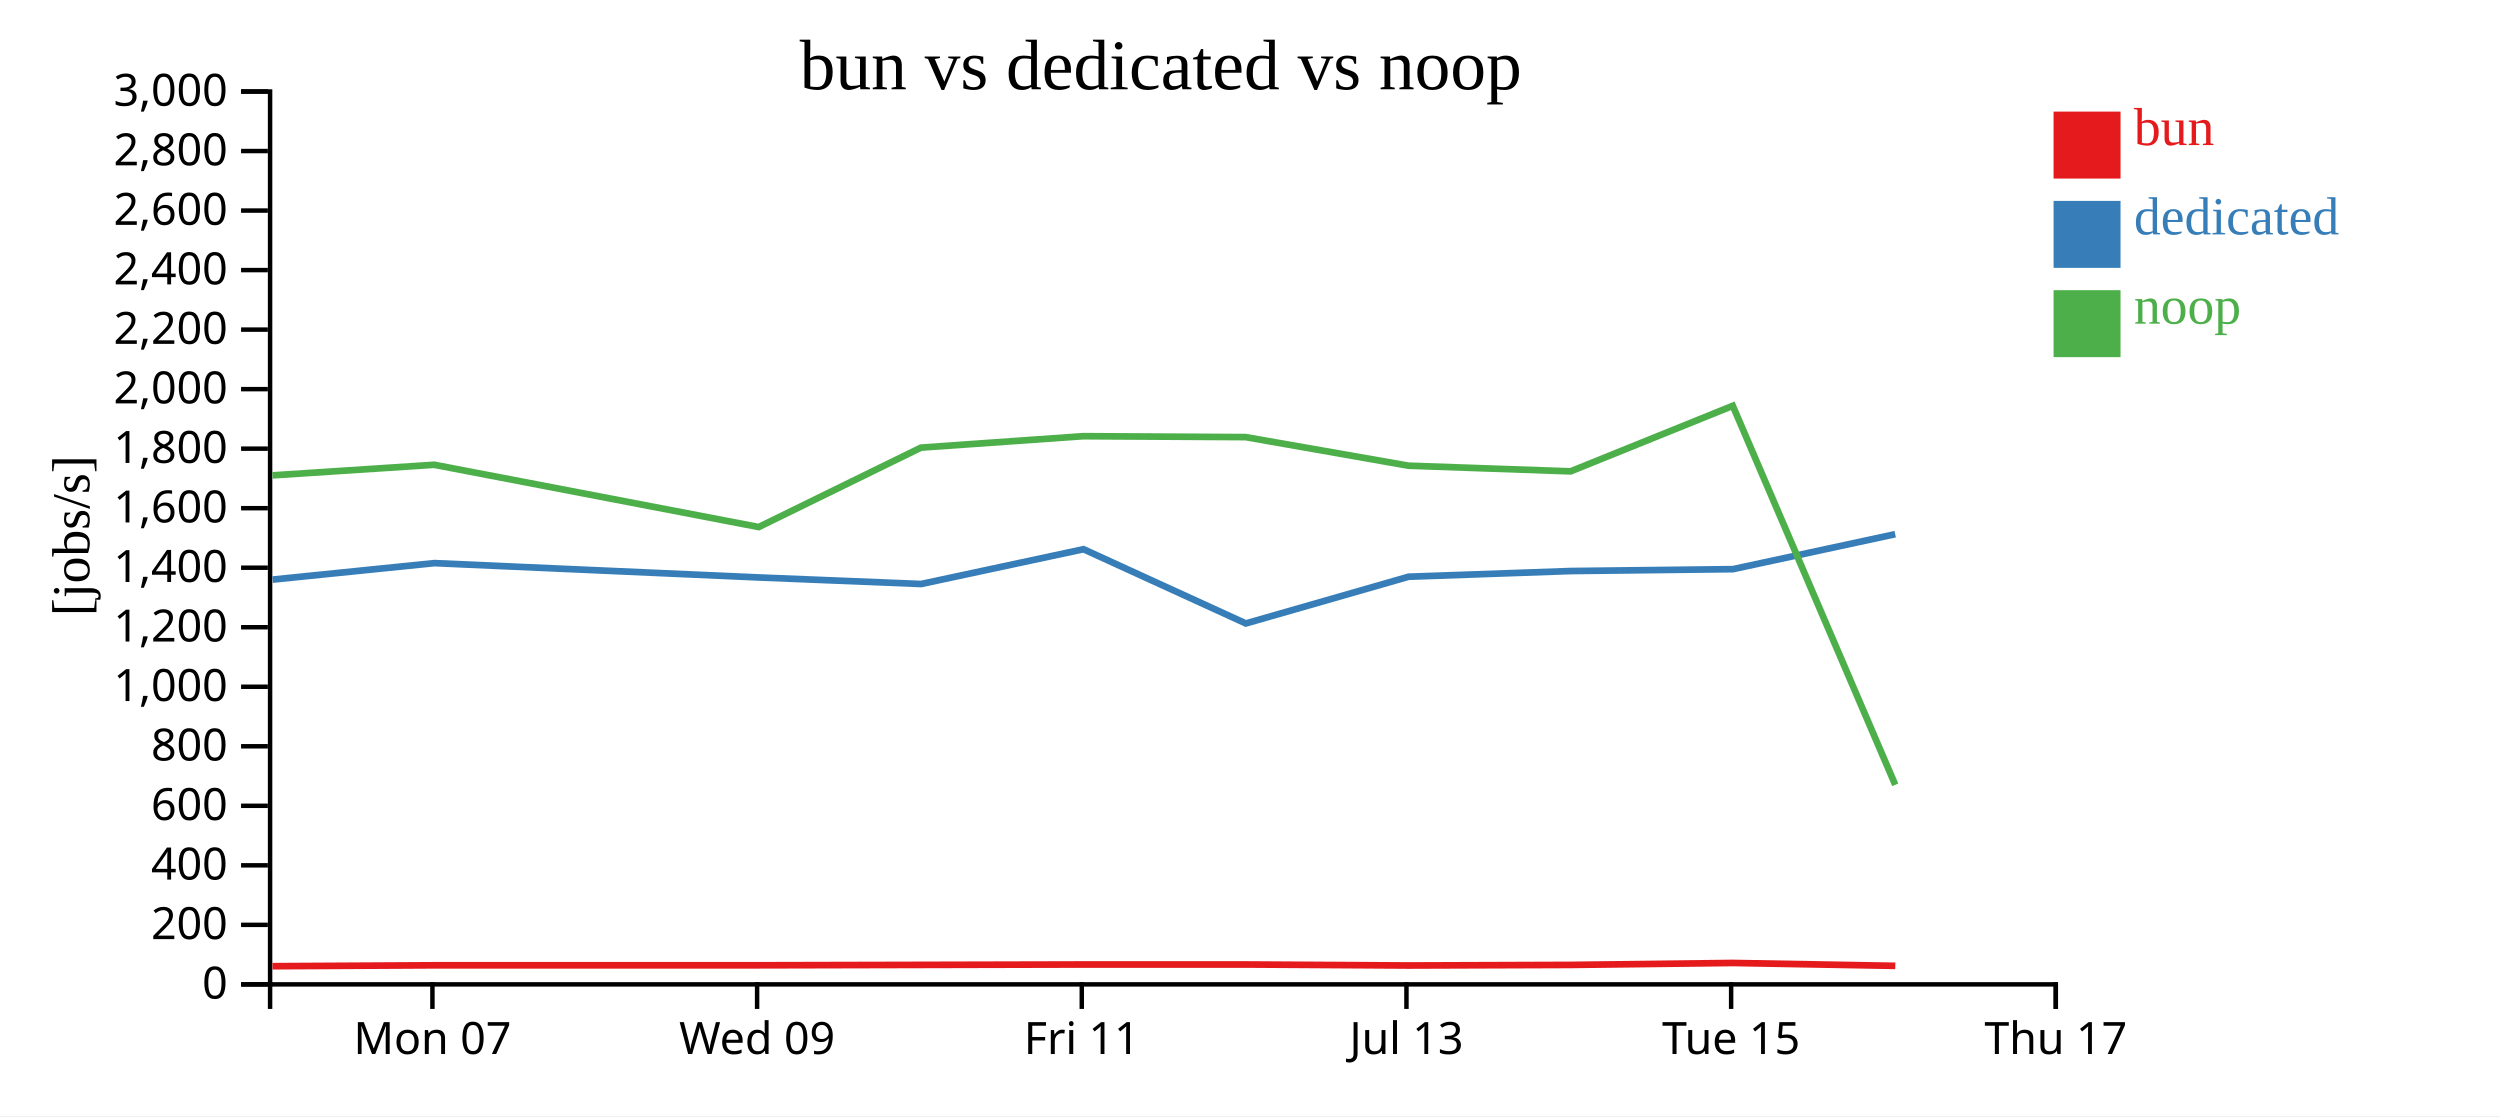
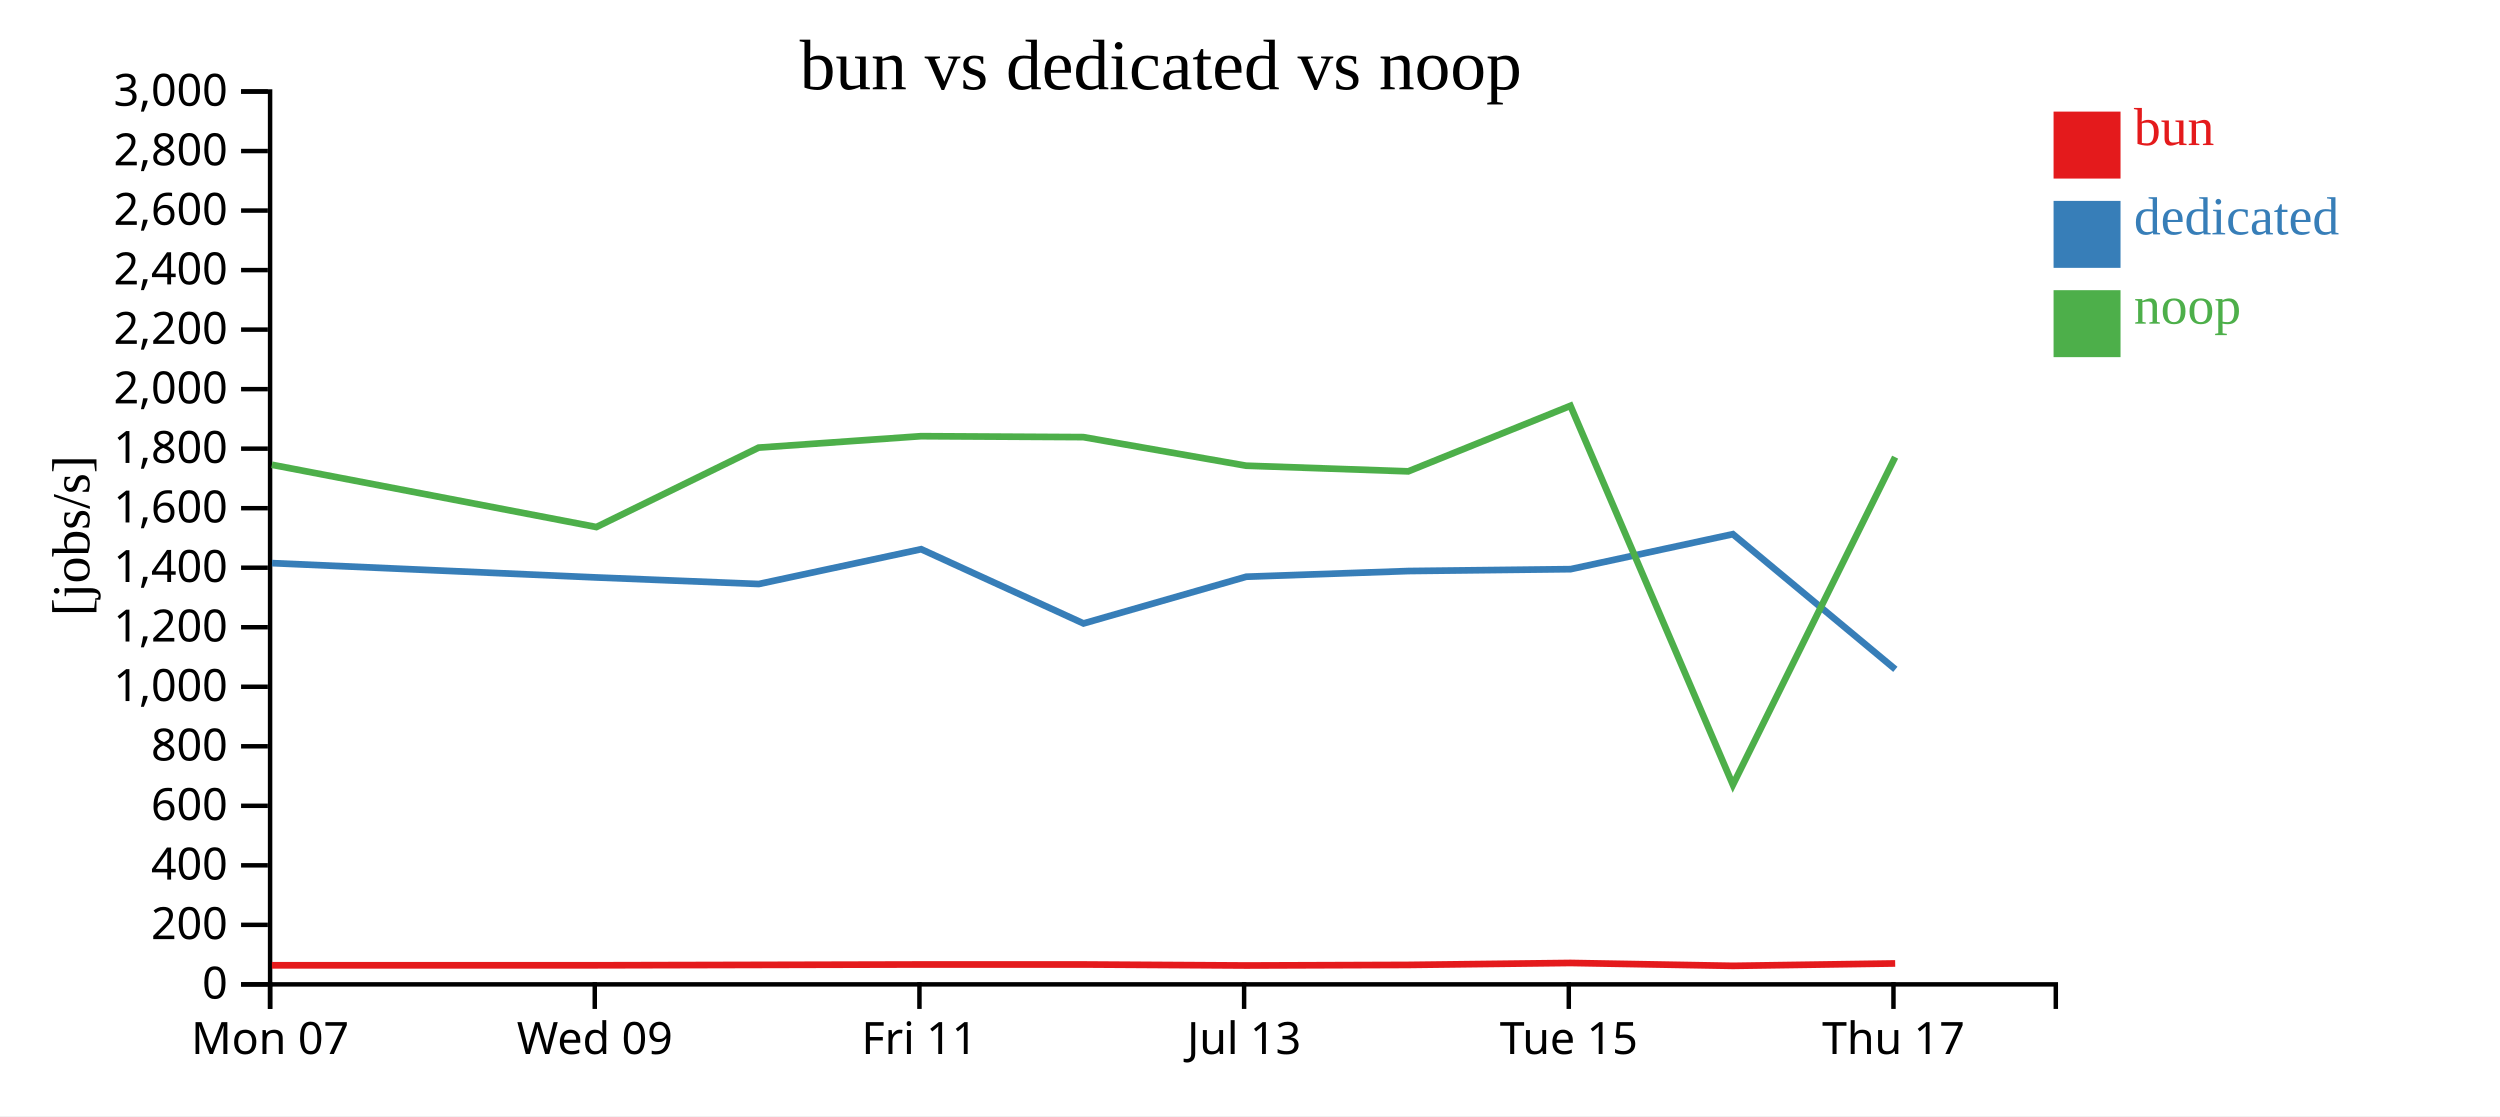
<svg xmlns="http://www.w3.org/2000/svg" width="560" height="250">
  <rect width="100%" height="100%" fill="white" />
  <g transform="translate(60,20)">
    <g transform="translate(0,200)" fill="none" font-size="10" font-family="sans-serif" text-anchor="middle">
      <path class="domain" stroke="currentColor" d="M0.5,6V0.5H400.5V6" />
-       <g class="tick" opacity="1" transform="translate(36.86364,0)">
+       <g class="tick" opacity="1" transform="translate(0.5,0)">
        <line stroke="currentColor" y2="6" />
        <text fill="currentColor" y="9" dy="0.71em">Mon 07</text>
      </g>
-       <g class="tick" opacity="1" transform="translate(109.5909,0)">
+       <g class="tick" opacity="1" transform="translate(73.22727,0)">
        <line stroke="currentColor" y2="6" />
        <text fill="currentColor" y="9" dy="0.71em">Wed 09</text>
      </g>
-       <g class="tick" opacity="1" transform="translate(182.3182,0)">
+       <g class="tick" opacity="1" transform="translate(145.9545,0)">
        <line stroke="currentColor" y2="6" />
        <text fill="currentColor" y="9" dy="0.71em">Fri 11</text>
      </g>
-       <g class="tick" opacity="1" transform="translate(255.0455,0)">
+       <g class="tick" opacity="1" transform="translate(218.6818,0)">
        <line stroke="currentColor" y2="6" />
        <text fill="currentColor" y="9" dy="0.71em">Jul 13</text>
      </g>
-       <g class="tick" opacity="1" transform="translate(327.7727,0)">
+       <g class="tick" opacity="1" transform="translate(291.4091,0)">
        <line stroke="currentColor" y2="6" />
        <text fill="currentColor" y="9" dy="0.71em">Tue 15</text>
      </g>
-       <g class="tick" opacity="1" transform="translate(400.5,0)">
+       <g class="tick" opacity="1" transform="translate(364.1364,0)">
        <line stroke="currentColor" y2="6" />
        <text fill="currentColor" y="9" dy="0.71em">Thu 17</text>
      </g>
    </g>
    <g fill="none" font-size="10" font-family="sans-serif" text-anchor="end">
      <path class="domain" stroke="currentColor" d="M-6,200.5H0.5V0.5H-6" />
      <g class="tick" opacity="1" transform="translate(0,200.5)">
        <line stroke="currentColor" x2="-6" />
        <text fill="currentColor" x="-9" dy="0.32em">0</text>
      </g>
      <g class="tick" opacity="1" transform="translate(0,187.1667)">
        <line stroke="currentColor" x2="-6" />
        <text fill="currentColor" x="-9" dy="0.32em">200</text>
      </g>
      <g class="tick" opacity="1" transform="translate(0,173.8333)">
        <line stroke="currentColor" x2="-6" />
        <text fill="currentColor" x="-9" dy="0.32em">400</text>
      </g>
      <g class="tick" opacity="1" transform="translate(0,160.5)">
        <line stroke="currentColor" x2="-6" />
        <text fill="currentColor" x="-9" dy="0.32em">600</text>
      </g>
      <g class="tick" opacity="1" transform="translate(0,147.1667)">
        <line stroke="currentColor" x2="-6" />
        <text fill="currentColor" x="-9" dy="0.32em">800</text>
      </g>
      <g class="tick" opacity="1" transform="translate(0,133.8333)">
        <line stroke="currentColor" x2="-6" />
        <text fill="currentColor" x="-9" dy="0.32em">1,000</text>
      </g>
      <g class="tick" opacity="1" transform="translate(0,120.5)">
        <line stroke="currentColor" x2="-6" />
        <text fill="currentColor" x="-9" dy="0.32em">1,200</text>
      </g>
      <g class="tick" opacity="1" transform="translate(0,107.1667)">
        <line stroke="currentColor" x2="-6" />
        <text fill="currentColor" x="-9" dy="0.32em">1,400</text>
      </g>
      <g class="tick" opacity="1" transform="translate(0,93.83333)">
        <line stroke="currentColor" x2="-6" />
        <text fill="currentColor" x="-9" dy="0.32em">1,600</text>
      </g>
      <g class="tick" opacity="1" transform="translate(0,80.5)">
        <line stroke="currentColor" x2="-6" />
        <text fill="currentColor" x="-9" dy="0.32em">1,800</text>
      </g>
      <g class="tick" opacity="1" transform="translate(0,67.16667)">
        <line stroke="currentColor" x2="-6" />
        <text fill="currentColor" x="-9" dy="0.32em">2,000</text>
      </g>
      <g class="tick" opacity="1" transform="translate(0,53.83333)">
        <line stroke="currentColor" x2="-6" />
        <text fill="currentColor" x="-9" dy="0.32em">2,200</text>
      </g>
      <g class="tick" opacity="1" transform="translate(0,40.5)">
        <line stroke="currentColor" x2="-6" />
        <text fill="currentColor" x="-9" dy="0.32em">2,400</text>
      </g>
      <g class="tick" opacity="1" transform="translate(0,27.16667)">
        <line stroke="currentColor" x2="-6" />
        <text fill="currentColor" x="-9" dy="0.32em">2,600</text>
      </g>
      <g class="tick" opacity="1" transform="translate(0,13.83333)">
        <line stroke="currentColor" x2="-6" />
        <text fill="currentColor" x="-9" dy="0.32em">2,800</text>
      </g>
      <g class="tick" opacity="1" transform="translate(0,0.5)">
        <line stroke="currentColor" x2="-6" />
        <text fill="currentColor" x="-9" dy="0.32em">3,000</text>
      </g>
    </g>
    <text text-anchor="middle" style="font-size: 12px" transform="rotate(-90)" y="-40" x="-100">[jobs/s]</text>
    <text text-anchor="middle" style="font-size: 16px" y="0" x="200">bun vs dedicated vs noop</text>
-     <path class="line" fill="none" stroke="#e41a1c" stroke-width="1.5" d="M1.031,196.429L37.274,196.228L109.962,196.225L146.305,196.136L182.677,196.046L219.036,196.046L255.504,196.272L291.826,196.142L328.155,195.704L364.547,196.35" />
-     <path class="line" fill="none" stroke="#377eb8" stroke-width="1.5" d="M1.053,109.83L37.298,106.14L109.983,109.35L146.333,110.818L182.702,103.022L219.069,119.652L255.528,109.187L291.854,107.912L328.183,107.492L364.526,99.654" />
-     <path class="line" fill="none" stroke="#4daf4a" stroke-width="1.5" d="M1.018,86.482L37.262,84.109L109.95,98.058L146.293,80.268L182.665,77.706L219.025,77.915L255.492,84.317L291.814,85.584L328.144,70.901L364.533,155.795" />
+     <path class="line" fill="none" stroke="#e41a1c" stroke-width="1.5" d="M0.91,196.228L73.598,196.225L109.941,196.136L146.313,196.046L182.673,196.046L219.14,196.272L255.462,196.142L291.792,195.704L328.183,196.35L364.52,195.813" />
+     <path class="line" fill="none" stroke="#377eb8" stroke-width="1.5" d="M0.935,106.14L73.62,109.35L109.97,110.818L146.338,103.022L182.705,119.652L219.165,109.187L255.49,107.912L291.819,107.492L328.162,99.654L364.56,129.932" />
+     <path class="line" fill="none" stroke="#4daf4a" stroke-width="1.5" d="M0.898,84.109L73.586,98.058L109.929,80.268L146.301,77.706L182.661,77.915L219.128,84.317L255.45,85.584L291.781,70.901L328.169,155.795L364.508,82.401" />
    <rect class="dot" x="400" y="5" width="15" height="15" style="fill: #e41a1c;" />
    <rect class="dot" x="400" y="25" width="15" height="15" style="fill: #377eb8;" />
    <rect class="dot" x="400" y="45" width="15" height="15" style="fill: #4daf4a;" />
    <text class="label" x="418" y="12.5" style="fill: #e41a1c; alignment-baseline: middle;" text-anchor="left">bun</text>
    <text class="label" x="418" y="32.5" style="fill: #377eb8; alignment-baseline: middle;" text-anchor="left">dedicated</text>
    <text class="label" x="418" y="52.5" style="fill: #4daf4a; alignment-baseline: middle;" text-anchor="left">noop</text>
  </g>
</svg>
